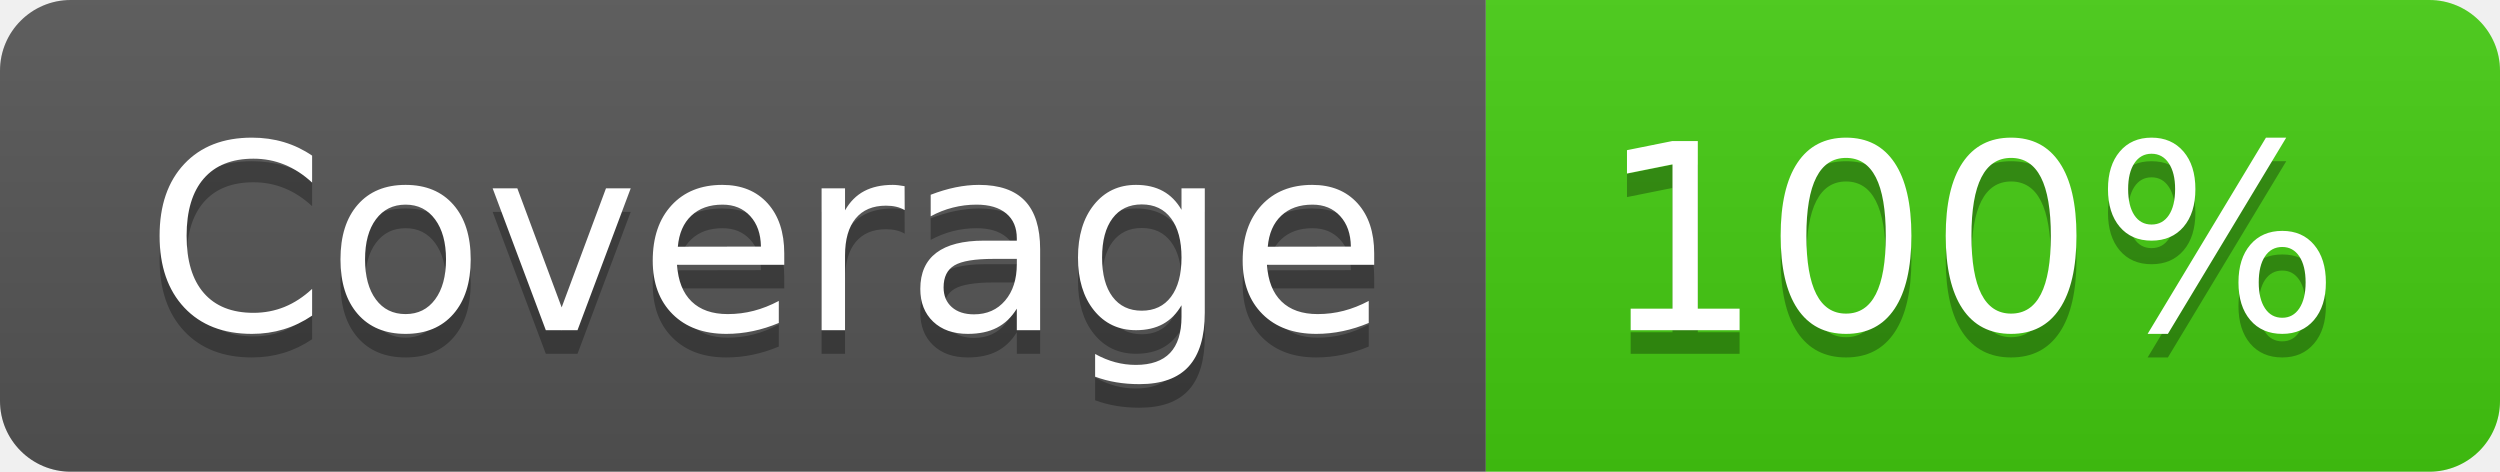
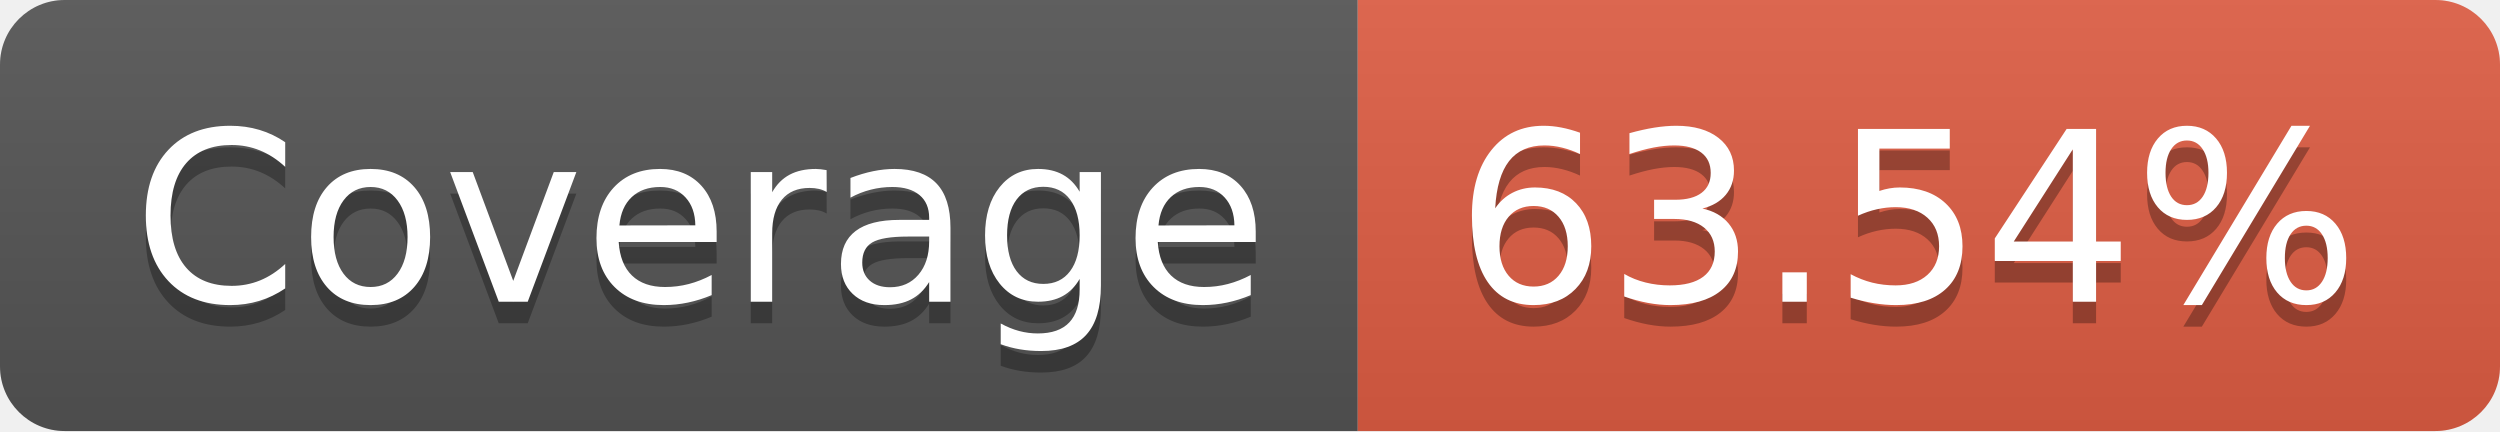
- <svg xmlns="http://www.w3.org/2000/svg" width="106" height="20" role="img" aria-label="Coverage: 100%">
+ <svg xmlns="http://www.w3.org/2000/svg" width="116" height="20" role="img" aria-label="Coverage: 63.54%">
  <linearGradient id="s" x2="0" y2="100%">
    <stop offset="0" stop-color="#bbb" stop-opacity=".1" />
    <stop offset="1" stop-opacity=".1" />
  </linearGradient>
  <clipPath id="r">
-     <rect width="106" height="20" rx="3" fill="#fff" />
+     <rect width="116" height="20" rx="3" fill="#fff" />
  </clipPath>
  <g clip-path="url(#r)">
    <rect width="63" height="20" fill="#555" />
-     <rect x="63" width="43" height="20" fill="#4c1" />
-     <rect width="106" height="20" fill="url(#s)" />
+     <rect x="63" width="53" height="20" fill="#e05d44" />
+     <rect width="116" height="20" fill="url(#s)" />
  </g>
  <g fill="#fff" text-anchor="middle" font-family="Verdana,Geneva,DejaVu Sans,sans-serif" text-rendering="geometricPrecision" font-size="110">
    <text aria-hidden="true" x="325" y="150" fill="#010101" fill-opacity=".3" transform="scale(.1)" textLength="530">Coverage</text>
    <text x="325" y="140" transform="scale(.1)" fill="#fff" textLength="530">Coverage</text>
-     <text aria-hidden="true" x="835" y="150" fill="#010101" fill-opacity=".3" transform="scale(.1)" textLength="330">100%</text>
-     <text x="835" y="140" transform="scale(.1)" fill="#fff" textLength="330">100%</text>
+     <text aria-hidden="true" x="885" y="150" fill="#010101" fill-opacity=".3" transform="scale(.1)" textLength="430">63.54%</text>
+     <text x="885" y="140" transform="scale(.1)" fill="#fff" textLength="430">63.54%</text>
  </g>
</svg>
